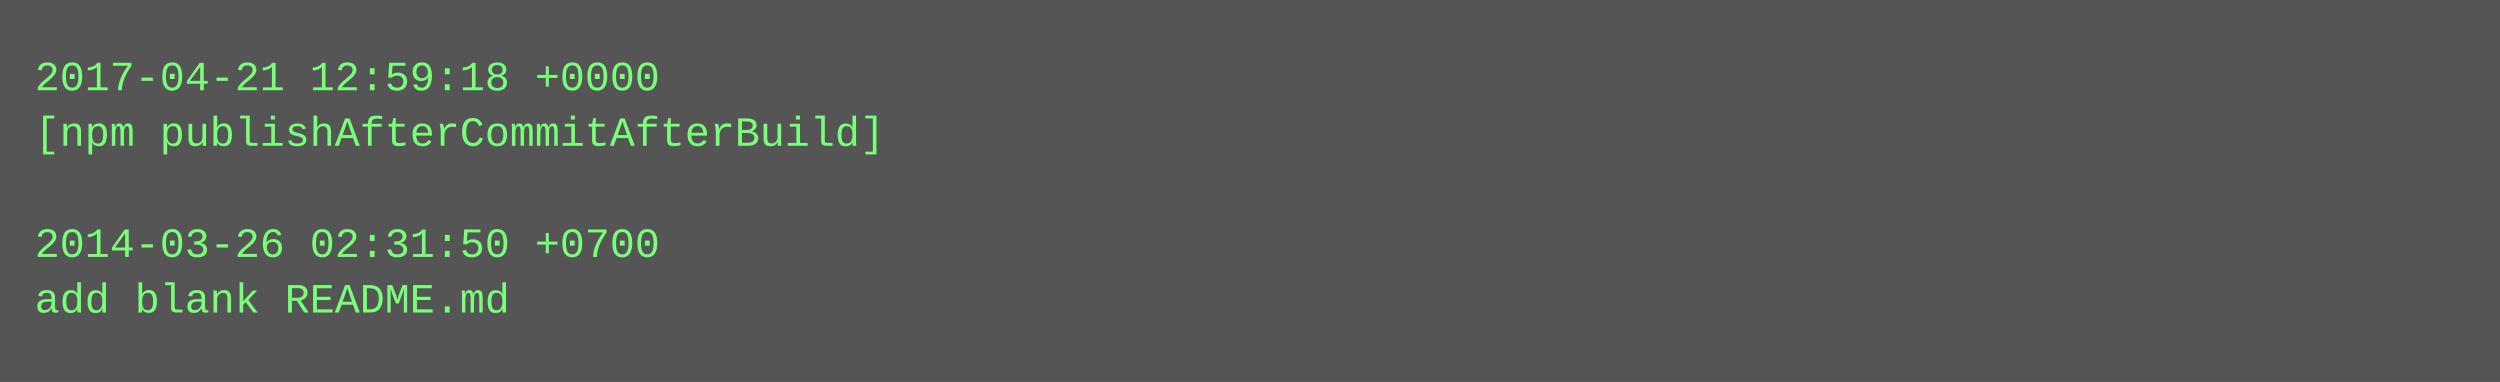
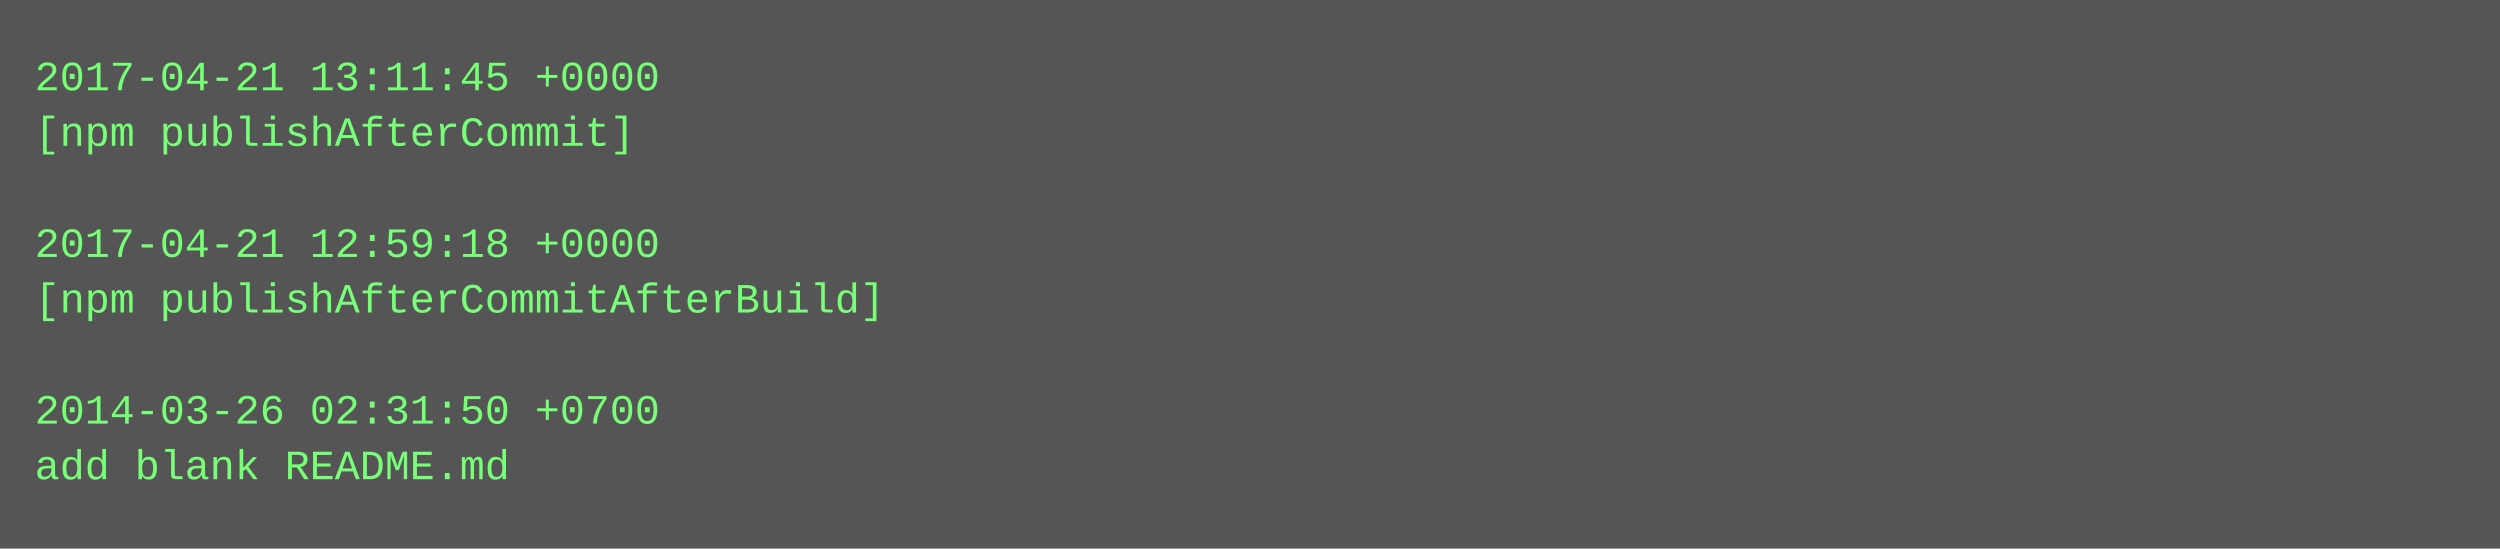
- <svg xmlns="http://www.w3.org/2000/svg" height="110" width="720">
-   <rect height="110" fill="#555" width="720" />
+ <svg xmlns="http://www.w3.org/2000/svg" height="158" width="720">
+   <rect height="158" fill="#555" width="720" />
  <text fill="#7f7" font-family="Courier New" font-size="12" xml:space="preserve">
-     <tspan x="10" y="26">2017-04-21 12:59:18 +0000</tspan>
-     <tspan x="10" y="42">[npm publishAfterCommitAfterBuild]</tspan>
+     <tspan x="10" y="26">2017-04-21 13:11:45 +0000</tspan>
+     <tspan x="10" y="42">[npm publishAfterCommit]</tspan>
    <tspan x="10" y="58" />
-     <tspan x="10" y="74">2014-03-26 02:31:50 +0700</tspan>
-     <tspan x="10" y="90">add blank README.md</tspan>
+     <tspan x="10" y="74">2017-04-21 12:59:18 +0000</tspan>
+     <tspan x="10" y="90">[npm publishAfterCommitAfterBuild]</tspan>
+     <tspan x="10" y="106" />
+     <tspan x="10" y="122">2014-03-26 02:31:50 +0700</tspan>
+     <tspan x="10" y="138">add blank README.md</tspan>
  </text>
</svg>
